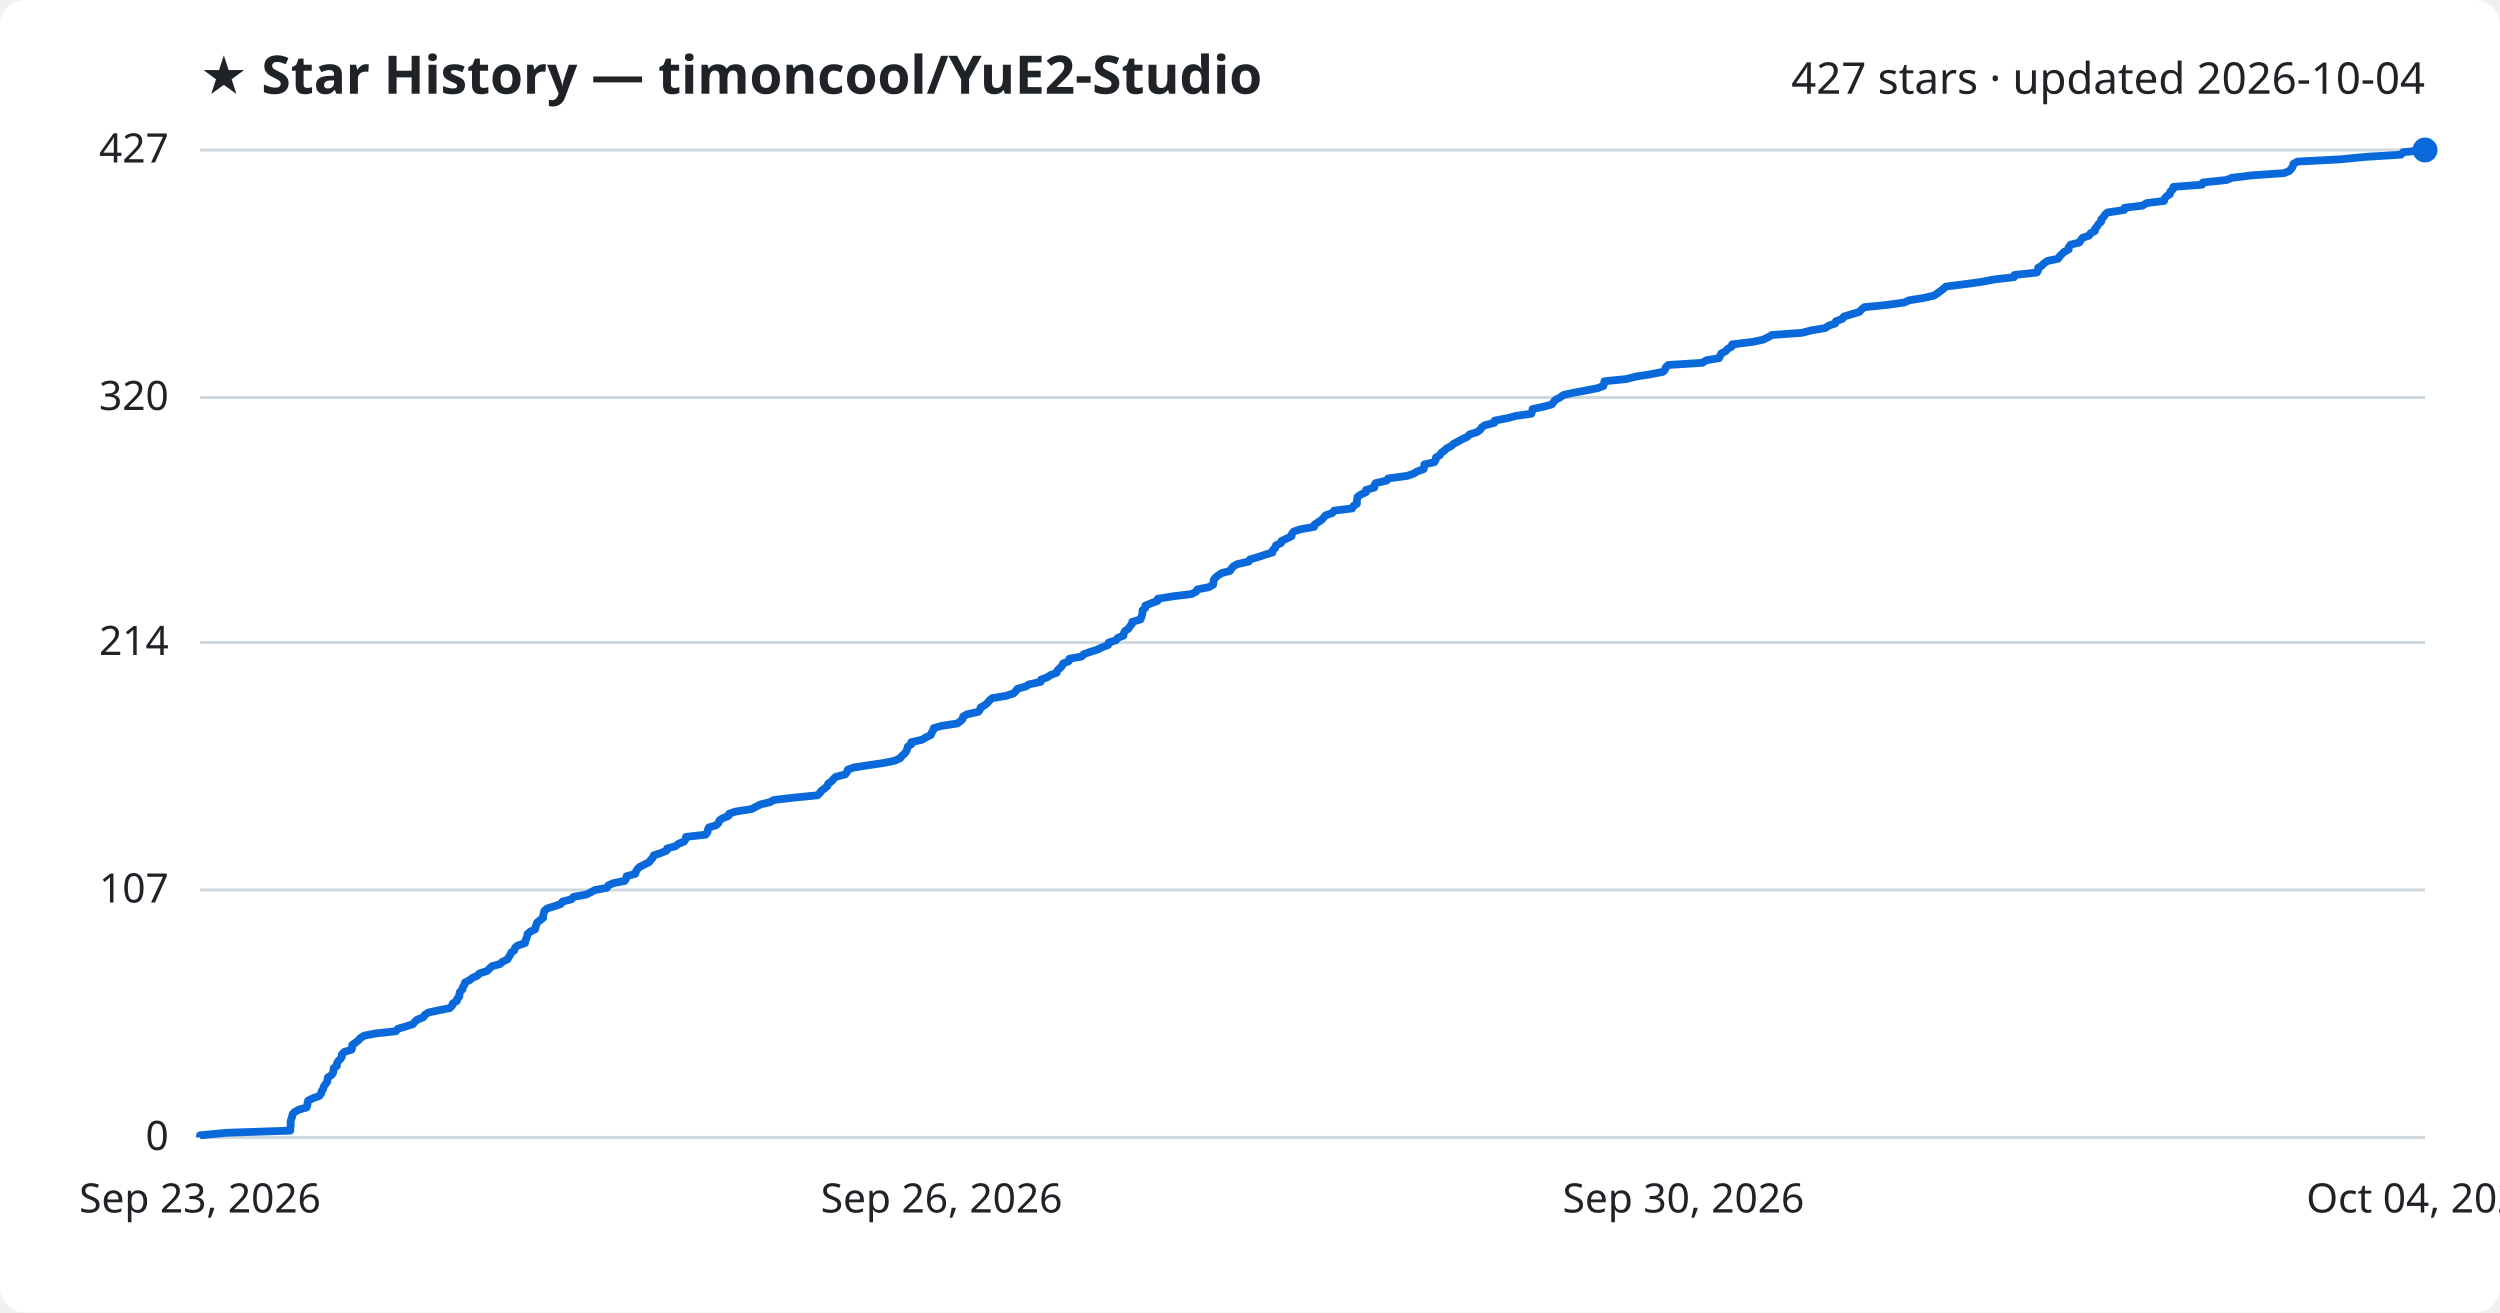
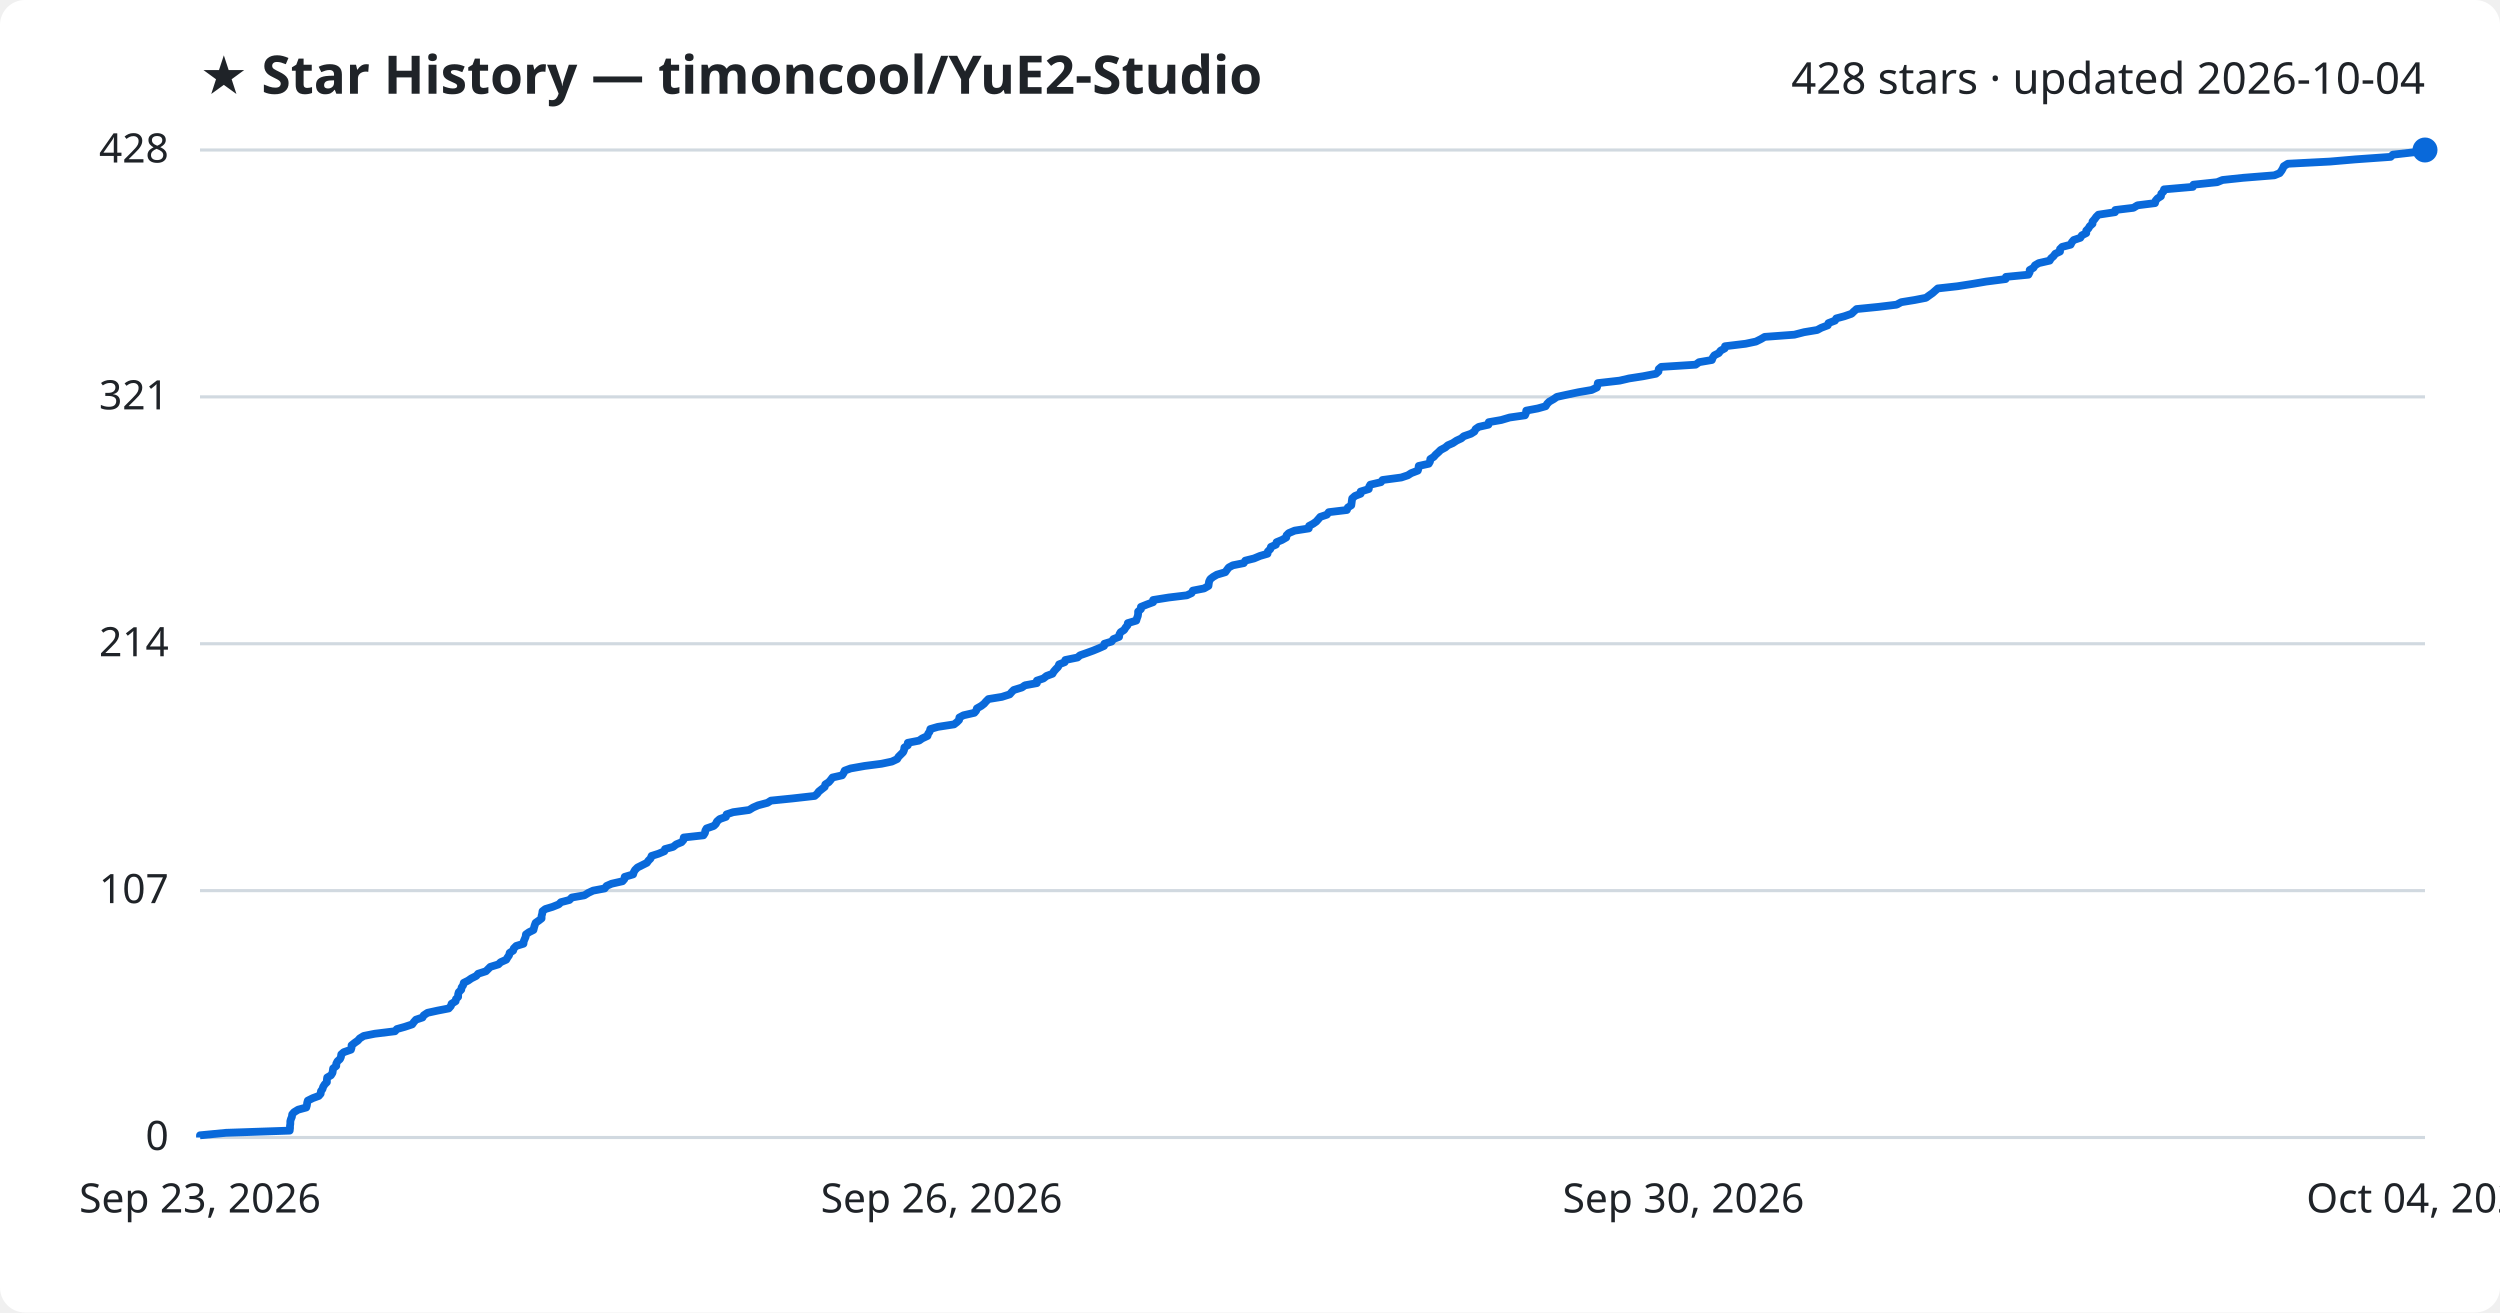
<svg xmlns="http://www.w3.org/2000/svg" viewBox="0 0 800 420" font-family="Segoe UI, sans-serif">
  <rect width="800" height="420" fill="#ffffff" rx="8" />
  <text x="64" y="30" fill="#1f2328" font-size="17" font-weight="700">★ Star History — timoncool/YuE2-Studio</text>
-   <text x="776" y="30" fill="#1f2328" font-size="14" text-anchor="end">427 stars · updated 2026-10-04</text>
+   <text x="776" y="30" fill="#1f2328" font-size="14" text-anchor="end">428 stars · updated 2026-10-04</text>
  <line x1="64" y1="364.0" x2="776" y2="364.0" stroke="#d1d9e0" stroke-width="1" />
  <text x="54" y="368.0" fill="#1f2328" font-size="13" text-anchor="end">0</text>
-   <line x1="64" y1="284.8" x2="776" y2="284.8" stroke="#d1d9e0" stroke-width="1" />
-   <text x="54" y="288.8" fill="#1f2328" font-size="13" text-anchor="end">107</text>
-   <line x1="64" y1="205.6" x2="776" y2="205.6" stroke="#d1d9e0" stroke-width="1" />
-   <text x="54" y="209.6" fill="#1f2328" font-size="13" text-anchor="end">214</text>
-   <line x1="64" y1="127.2" x2="776" y2="127.2" stroke="#d1d9e0" stroke-width="1" />
-   <text x="54" y="131.2" fill="#1f2328" font-size="13" text-anchor="end">320</text>
+   <line x1="64" y1="285.0" x2="776" y2="285.0" stroke="#d1d9e0" stroke-width="1" />
+   <text x="54" y="289.0" fill="#1f2328" font-size="13" text-anchor="end">107</text>
+   <line x1="64" y1="206.0" x2="776" y2="206.0" stroke="#d1d9e0" stroke-width="1" />
+   <text x="54" y="210.0" fill="#1f2328" font-size="13" text-anchor="end">214</text>
+   <line x1="64" y1="127.0" x2="776" y2="127.0" stroke="#d1d9e0" stroke-width="1" />
+   <text x="54" y="131.0" fill="#1f2328" font-size="13" text-anchor="end">321</text>
  <line x1="64" y1="48.0" x2="776" y2="48.0" stroke="#d1d9e0" stroke-width="1" />
-   <text x="54" y="52.0" fill="#1f2328" font-size="13" text-anchor="end">427</text>
-   <path d="M64.0,364.0 L64.0,363.3 L72.3,362.5 L92.9,361.8 L92.9,361.0 L93.0,360.3 L93.0,359.6 L93.0,358.8 L93.2,358.1 L93.5,357.3 L93.6,356.6 L94.2,355.9 L95.6,355.1 L98.1,354.4 L98.4,353.6 L98.4,352.9 L98.6,352.2 L100.2,351.4 L102.2,350.7 L102.8,349.9 L102.9,349.2 L103.4,348.5 L103.6,347.7 L104.1,347.0 L104.7,346.2 L104.8,345.5 L104.9,344.8 L106.1,344.0 L106.6,343.3 L106.7,342.5 L106.8,341.8 L107.8,341.1 L107.8,340.3 L108.2,339.6 L109.0,338.8 L109.4,338.1 L109.4,337.4 L110.2,336.6 L112.5,335.9 L112.7,335.1 L112.7,334.4 L113.7,333.7 L114.7,332.9 L115.3,332.2 L116.6,331.4 L120.2,330.7 L126.7,330.0 L127.3,329.2 L129.8,328.5 L132.2,327.7 L132.7,327.0 L133.5,326.3 L135.5,325.5 L135.9,324.8 L137.1,324.0 L140.4,323.3 L143.9,322.6 L144.7,321.8 L144.9,321.1 L146.2,320.3 L146.3,319.6 L147.0,318.9 L147.0,318.1 L147.2,317.4 L148.0,316.6 L148.1,315.9 L148.6,315.2 L148.8,314.4 L150.2,313.7 L151.2,312.9 L152.8,312.2 L153.4,311.5 L155.9,310.7 L156.6,310.0 L157.4,309.2 L160.0,308.5 L160.7,307.8 L162.4,307.0 L162.8,306.3 L163.3,305.5 L163.6,304.8 L164.6,304.1 L164.8,303.3 L165.6,302.6 L168.0,301.8 L168.1,301.1 L168.4,300.4 L168.7,299.6 L168.8,298.9 L169.7,298.1 L171.2,297.4 L171.4,296.7 L171.6,295.9 L171.9,295.2 L172.9,294.4 L173.8,293.7 L173.8,293.0 L174.0,292.2 L174.2,291.5 L175.1,290.7 L177.4,290.0 L179.4,289.3 L180.0,288.5 L182.8,287.8 L183.5,287.0 L187.5,286.3 L188.9,285.6 L190.4,284.8 L194.2,284.1 L194.7,283.3 L196.3,282.6 L199.9,281.9 L200.4,281.1 L200.5,280.4 L203.3,279.6 L203.5,278.9 L203.9,278.2 L204.7,277.4 L206.1,276.7 L207.7,275.9 L208.2,275.2 L208.9,274.5 L209.2,273.7 L211.4,273.0 L213.3,272.2 L213.5,271.5 L216.1,270.8 L217.1,270.0 L218.9,269.3 L219.4,268.5 L219.5,267.8 L225.8,267.1 L226.4,266.3 L226.5,265.6 L226.8,264.8 L229.1,264.1 L229.9,263.4 L230.2,262.6 L231.1,261.9 L233.1,261.1 L233.3,260.4 L235.4,259.7 L240.5,258.9 L241.8,258.2 L243.4,257.4 L246.4,256.7 L247.6,256.0 L254.5,255.2 L261.6,254.5 L262.4,253.7 L262.9,253.0 L263.9,252.3 L264.8,251.5 L265.0,250.8 L266.1,250.0 L266.7,249.3 L267.4,248.6 L270.5,247.8 L271.0,247.1 L271.3,246.3 L273.2,245.6 L277.7,244.9 L283.1,244.1 L286.4,243.4 L288.1,242.6 L288.6,241.9 L289.4,241.2 L290.0,240.4 L290.3,239.7 L290.5,238.9 L291.6,238.2 L291.6,237.5 L295.1,236.7 L296.2,236.0 L297.9,235.2 L298.1,234.5 L298.6,233.8 L298.8,233.0 L301.2,232.3 L306.4,231.5 L307.3,230.8 L308.0,230.1 L308.2,229.3 L309.4,228.6 L313.0,227.8 L313.6,227.1 L313.8,226.4 L315.2,225.6 L316.0,224.9 L316.7,224.1 L317.5,223.4 L321.8,222.7 L324.3,221.9 L325.0,221.2 L325.6,220.4 L328.2,219.7 L329.3,219.0 L333.0,218.2 L333.1,217.5 L335.2,216.7 L336.2,216.0 L338.1,215.3 L338.4,214.5 L339.2,213.8 L339.9,213.0 L340.2,212.3 L342.0,211.6 L342.2,210.8 L346.1,210.1 L346.9,209.3 L348.9,208.6 L351.1,207.9 L352.8,207.1 L354.6,206.4 L354.8,205.6 L357.1,204.9 L357.7,204.1 L359.5,203.4 L359.6,202.7 L360.0,201.9 L361.1,201.2 L361.6,200.4 L362.2,199.7 L362.3,199.0 L365.0,198.2 L365.2,197.5 L365.5,196.7 L365.6,196.0 L365.6,195.3 L366.5,194.5 L366.5,193.8 L368.5,193.0 L370.4,192.3 L370.5,191.6 L375.5,190.8 L381.3,190.1 L382.8,189.3 L383.2,188.6 L386.8,187.9 L388.2,187.1 L388.3,186.4 L388.4,185.6 L388.9,184.9 L389.7,184.2 L390.9,183.4 L393.6,182.7 L394.1,181.9 L394.7,181.2 L396.0,180.5 L399.6,179.7 L400.0,179.0 L402.8,178.2 L404.8,177.5 L407.2,176.8 L407.3,176.0 L408.1,175.3 L408.3,174.5 L409.9,173.8 L410.1,173.1 L411.8,172.3 L413.3,171.6 L413.4,170.8 L414.0,170.1 L416.0,169.4 L420.5,168.6 L420.6,167.9 L421.8,167.1 L422.9,166.4 L423.5,165.7 L424.2,164.9 L426.3,164.2 L426.9,163.4 L432.7,162.7 L433.0,162.0 L434.2,161.2 L434.2,160.5 L434.3,159.7 L434.4,159.0 L435.4,158.3 L437.1,157.5 L437.1,156.8 L439.8,156.0 L439.8,155.3 L440.2,154.6 L443.7,153.8 L444.2,153.1 L450.2,152.3 L452.3,151.6 L453.4,150.9 L455.6,150.1 L455.7,149.4 L455.8,148.6 L459.0,147.9 L459.4,147.2 L459.5,146.4 L460.7,145.7 L461.2,144.9 L462.2,144.2 L462.9,143.5 L464.4,142.7 L465.2,142.0 L466.7,141.2 L468.0,140.5 L469.5,139.8 L470.3,139.0 L472.6,138.3 L473.7,137.5 L474.1,136.8 L475.1,136.1 L478.2,135.3 L478.3,134.6 L482.4,133.8 L485.1,133.1 L490.0,132.4 L490.3,131.6 L490.4,130.9 L494.1,130.1 L496.6,129.4 L497.1,128.7 L497.8,127.9 L499.2,127.2 L500.3,126.4 L503.4,125.7 L507.2,125.0 L511.3,124.2 L513.1,123.5 L513.3,122.7 L513.4,122.0 L520.4,121.3 L523.5,120.5 L528.0,119.8 L532.1,119.0 L532.8,118.3 L533.0,117.6 L533.8,116.8 L544.8,116.1 L546.0,115.3 L550.1,114.6 L550.4,113.9 L550.8,113.1 L552.2,112.4 L552.9,111.6 L554.2,110.9 L554.3,110.2 L560.9,109.4 L564.2,108.7 L565.8,107.9 L567.0,107.2 L576.6,106.5 L579.7,105.7 L584.0,105.0 L585.2,104.2 L587.3,103.5 L587.5,102.8 L589.6,102.0 L590.0,101.3 L592.7,100.5 L595.0,99.8 L595.6,99.1 L596.6,98.3 L603.6,97.6 L609.4,96.8 L610.9,96.1 L615.3,95.4 L618.9,94.6 L619.9,93.9 L621.0,93.1 L621.9,92.4 L622.7,91.7 L629.0,90.9 L634.1,90.2 L638.3,89.4 L644.5,88.7 L644.6,88.0 L651.8,87.2 L652.2,86.5 L652.2,85.7 L653.4,85.0 L654.0,84.3 L655.2,83.5 L658.6,82.8 L659.1,82.0 L659.8,81.3 L660.5,80.6 L662.0,79.8 L662.0,79.1 L662.6,78.3 L665.4,77.6 L665.8,76.9 L666.4,76.1 L668.5,75.4 L669.0,74.6 L670.4,73.9 L670.4,73.2 L671.1,72.4 L671.5,71.7 L672.4,70.9 L672.4,70.2 L673.1,69.5 L673.6,68.7 L674.4,68.0 L679.7,67.2 L679.8,66.5 L685.6,65.8 L686.9,65.0 L692.5,64.3 L692.7,63.5 L693.3,62.8 L694.4,62.1 L694.5,61.3 L695.3,60.6 L695.5,59.8 L704.7,59.1 L704.9,58.4 L712.5,57.6 L714.2,56.9 L720.8,56.1 L730.9,55.4 L732.6,54.7 L733.3,53.9 L733.7,53.2 L733.9,52.4 L735.2,51.7 L748.8,51.0 L756.9,50.2 L768.3,49.5 L769.0,48.7 L776.0,48.0 L776.0,48.0" fill="none" stroke="#0969da" stroke-width="2.5" stroke-linejoin="round" />
+   <text x="54" y="52.0" fill="#1f2328" font-size="13" text-anchor="end">428</text>
+   <path d="M64.0,364.0 L64.0,363.3 L72.3,362.5 L92.7,361.8 L92.8,361.0 L92.8,360.3 L92.9,359.6 L92.9,358.8 L93.1,358.1 L93.4,357.4 L93.5,356.6 L94.1,355.9 L95.4,355.1 L98.0,354.4 L98.2,353.7 L98.3,352.9 L98.5,352.2 L100.1,351.4 L102.0,350.7 L102.6,350.0 L102.7,349.2 L103.2,348.5 L103.4,347.8 L103.9,347.0 L104.6,346.3 L104.6,345.5 L104.7,344.8 L105.9,344.1 L106.4,343.3 L106.5,342.6 L106.6,341.9 L107.6,341.1 L107.6,340.4 L108.0,339.6 L108.8,338.9 L109.1,338.2 L109.2,337.4 L110.0,336.7 L112.3,335.9 L112.5,335.2 L112.5,334.5 L113.5,333.7 L114.5,333.0 L115.1,332.3 L116.4,331.5 L119.9,330.8 L126.4,330.0 L127.0,329.3 L129.5,328.6 L131.9,327.8 L132.4,327.1 L133.1,326.3 L135.2,325.6 L135.6,324.9 L136.8,324.1 L140.0,323.4 L143.6,322.7 L144.3,321.9 L144.5,321.2 L145.8,320.4 L145.9,319.7 L146.6,319.0 L146.6,318.2 L146.8,317.5 L147.6,316.7 L147.7,316.0 L148.2,315.3 L148.4,314.5 L149.8,313.8 L150.8,313.1 L152.4,312.3 L153.0,311.6 L155.5,310.8 L156.2,310.1 L156.9,309.4 L159.5,308.6 L160.2,307.9 L162.0,307.1 L162.4,306.4 L162.9,305.7 L163.1,304.9 L164.2,304.2 L164.4,303.5 L165.2,302.7 L167.5,302.0 L167.6,301.2 L167.9,300.5 L168.2,299.8 L168.3,299.0 L169.3,298.3 L170.7,297.6 L170.9,296.8 L171.1,296.1 L171.4,295.3 L172.4,294.6 L173.3,293.9 L173.3,293.1 L173.5,292.4 L173.6,291.6 L174.5,290.9 L176.8,290.2 L178.8,289.4 L179.5,288.7 L182.2,288.0 L183.0,287.2 L187.0,286.5 L188.3,285.7 L189.8,285.0 L193.5,284.3 L194.1,283.5 L195.7,282.8 L199.2,282.0 L199.8,281.3 L199.9,280.6 L202.6,279.8 L202.8,279.1 L203.2,278.4 L204.0,277.6 L205.4,276.9 L207.0,276.1 L207.5,275.4 L208.2,274.7 L208.5,273.9 L210.7,273.2 L212.6,272.4 L212.8,271.7 L215.4,271.0 L216.4,270.2 L218.1,269.5 L218.7,268.8 L218.8,268.0 L225.1,267.3 L225.6,266.5 L225.7,265.8 L226.1,265.1 L228.4,264.3 L229.1,263.6 L229.4,262.9 L230.3,262.1 L232.3,261.4 L232.5,260.6 L234.6,259.9 L239.7,259.2 L241.0,258.4 L242.6,257.7 L245.6,256.9 L246.7,256.2 L253.6,255.5 L260.7,254.7 L261.5,254.0 L262.0,253.3 L263.0,252.5 L263.9,251.8 L264.1,251.0 L265.2,250.3 L265.8,249.6 L266.4,248.8 L269.5,248.1 L270.0,247.3 L270.3,246.6 L272.2,245.9 L276.7,245.1 L282.1,244.4 L285.4,243.7 L287.1,242.9 L287.5,242.2 L288.3,241.4 L289.0,240.7 L289.3,240.0 L289.4,239.2 L290.5,238.5 L290.5,237.7 L294.1,237.0 L295.1,236.3 L296.8,235.5 L297.0,234.8 L297.5,234.1 L297.7,233.3 L300.1,232.6 L305.3,231.8 L306.2,231.1 L306.9,230.4 L307.0,229.6 L308.3,228.9 L311.8,228.1 L312.4,227.4 L312.6,226.7 L314.0,225.9 L314.9,225.2 L315.5,224.5 L316.3,223.7 L320.6,223.0 L323.1,222.2 L323.7,221.5 L324.4,220.8 L327.0,220.0 L328.0,219.3 L331.8,218.6 L331.8,217.8 L333.9,217.1 L334.9,216.3 L336.8,215.6 L337.2,214.9 L337.9,214.1 L338.6,213.4 L338.9,212.6 L340.7,211.9 L340.9,211.2 L344.8,210.4 L345.6,209.7 L347.6,209.0 L349.8,208.2 L351.5,207.5 L353.3,206.7 L353.4,206.0 L355.7,205.3 L356.3,204.5 L358.1,203.8 L358.2,203.0 L358.6,202.3 L359.7,201.6 L360.2,200.8 L360.8,200.1 L360.9,199.4 L363.6,198.6 L363.8,197.9 L364.1,197.1 L364.2,196.4 L364.2,195.7 L365.1,194.9 L365.1,194.2 L367.1,193.4 L369.0,192.7 L369.0,192.0 L374.0,191.2 L379.8,190.5 L381.3,189.8 L381.7,189.0 L385.3,188.3 L386.7,187.5 L386.8,186.8 L386.9,186.1 L387.3,185.3 L388.2,184.6 L389.4,183.9 L392.1,183.1 L392.6,182.4 L393.2,181.6 L394.5,180.9 L398.0,180.2 L398.5,179.4 L401.3,178.7 L403.2,177.9 L405.6,177.2 L405.7,176.5 L406.5,175.7 L406.7,175.0 L408.3,174.3 L408.5,173.5 L410.2,172.8 L411.6,172.0 L411.7,171.3 L412.4,170.6 L414.3,169.8 L418.8,169.1 L418.9,168.3 L420.2,167.6 L421.2,166.9 L421.9,166.1 L422.5,165.4 L424.6,164.7 L425.2,163.9 L431.0,163.2 L431.3,162.4 L432.4,161.7 L432.5,161.0 L432.6,160.2 L432.7,159.5 L433.6,158.7 L435.4,158.0 L435.4,157.3 L438.0,156.5 L438.1,155.8 L438.5,155.1 L441.9,154.3 L442.4,153.6 L448.4,152.8 L450.5,152.1 L451.6,151.4 L453.7,150.6 L453.9,149.9 L454.0,149.1 L457.2,148.4 L457.6,147.7 L457.7,146.9 L458.8,146.2 L459.4,145.5 L460.3,144.7 L461.0,144.0 L462.5,143.2 L463.3,142.5 L464.9,141.8 L466.1,141.0 L467.6,140.3 L468.4,139.6 L470.7,138.8 L471.8,138.1 L472.2,137.3 L473.2,136.6 L476.3,135.9 L476.4,135.1 L480.4,134.4 L483.1,133.6 L488.0,132.9 L488.3,132.2 L488.4,131.4 L492.1,130.7 L494.6,130.0 L495.1,129.2 L495.8,128.5 L497.2,127.7 L498.2,127.0 L501.4,126.3 L505.2,125.5 L509.3,124.8 L511.0,124.0 L511.2,123.3 L511.3,122.6 L518.3,121.8 L521.3,121.1 L525.8,120.4 L529.9,119.6 L530.7,118.9 L530.8,118.1 L531.6,117.4 L542.6,116.7 L543.7,115.9 L547.8,115.2 L548.1,114.4 L548.6,113.7 L550.0,113.0 L550.6,112.2 L551.9,111.5 L552.0,110.8 L558.6,110.0 L561.9,109.3 L563.5,108.5 L564.7,107.8 L574.2,107.1 L577.3,106.3 L581.5,105.6 L582.8,104.9 L584.9,104.1 L585.1,103.4 L587.2,102.6 L587.6,101.9 L590.2,101.2 L592.5,100.4 L593.2,99.7 L594.1,98.9 L601.1,98.2 L606.9,97.5 L608.4,96.7 L612.7,96.0 L616.3,95.3 L617.4,94.5 L618.4,93.8 L619.3,93.0 L620.1,92.3 L626.4,91.6 L631.5,90.8 L635.6,90.1 L641.8,89.3 L641.9,88.6 L649.1,87.9 L649.5,87.1 L649.5,86.4 L650.7,85.7 L651.2,84.9 L652.4,84.2 L655.9,83.4 L656.3,82.7 L657.1,82.0 L657.7,81.2 L659.2,80.5 L659.2,79.7 L659.9,79.0 L662.6,78.3 L663.0,77.5 L663.6,76.8 L665.7,76.1 L666.2,75.3 L667.6,74.6 L667.6,73.8 L668.3,73.1 L668.7,72.4 L669.6,71.6 L669.6,70.9 L670.3,70.1 L670.8,69.4 L671.5,68.7 L676.8,67.9 L676.9,67.2 L682.7,66.5 L684.0,65.7 L689.6,65.0 L689.8,64.2 L690.4,63.5 L691.5,62.8 L691.6,62.0 L692.3,61.3 L692.5,60.6 L701.7,59.8 L701.9,59.1 L709.5,58.3 L711.2,57.6 L717.8,56.9 L727.8,56.1 L729.5,55.4 L730.1,54.6 L730.5,53.9 L730.8,53.2 L732.1,52.4 L745.6,51.7 L753.7,51.0 L765.0,50.2 L765.7,49.5 L772.7,48.7 L776.0,48.0 L776.0,48.0" fill="none" stroke="#0969da" stroke-width="2.5" stroke-linejoin="round" />
  <circle cx="776.0" cy="48.0" r="4" fill="#0969da" />
  <text x="64.0" y="388" fill="#1f2328" font-size="13" text-anchor="middle">Sep 23, 2026</text>
  <text x="301.3" y="388" fill="#1f2328" font-size="13" text-anchor="middle">Sep 26, 2026</text>
  <text x="538.7" y="388" fill="#1f2328" font-size="13" text-anchor="middle">Sep 30, 2026</text>
  <text x="776.0" y="388" fill="#1f2328" font-size="13" text-anchor="middle">Oct 04, 2026</text>
</svg>
